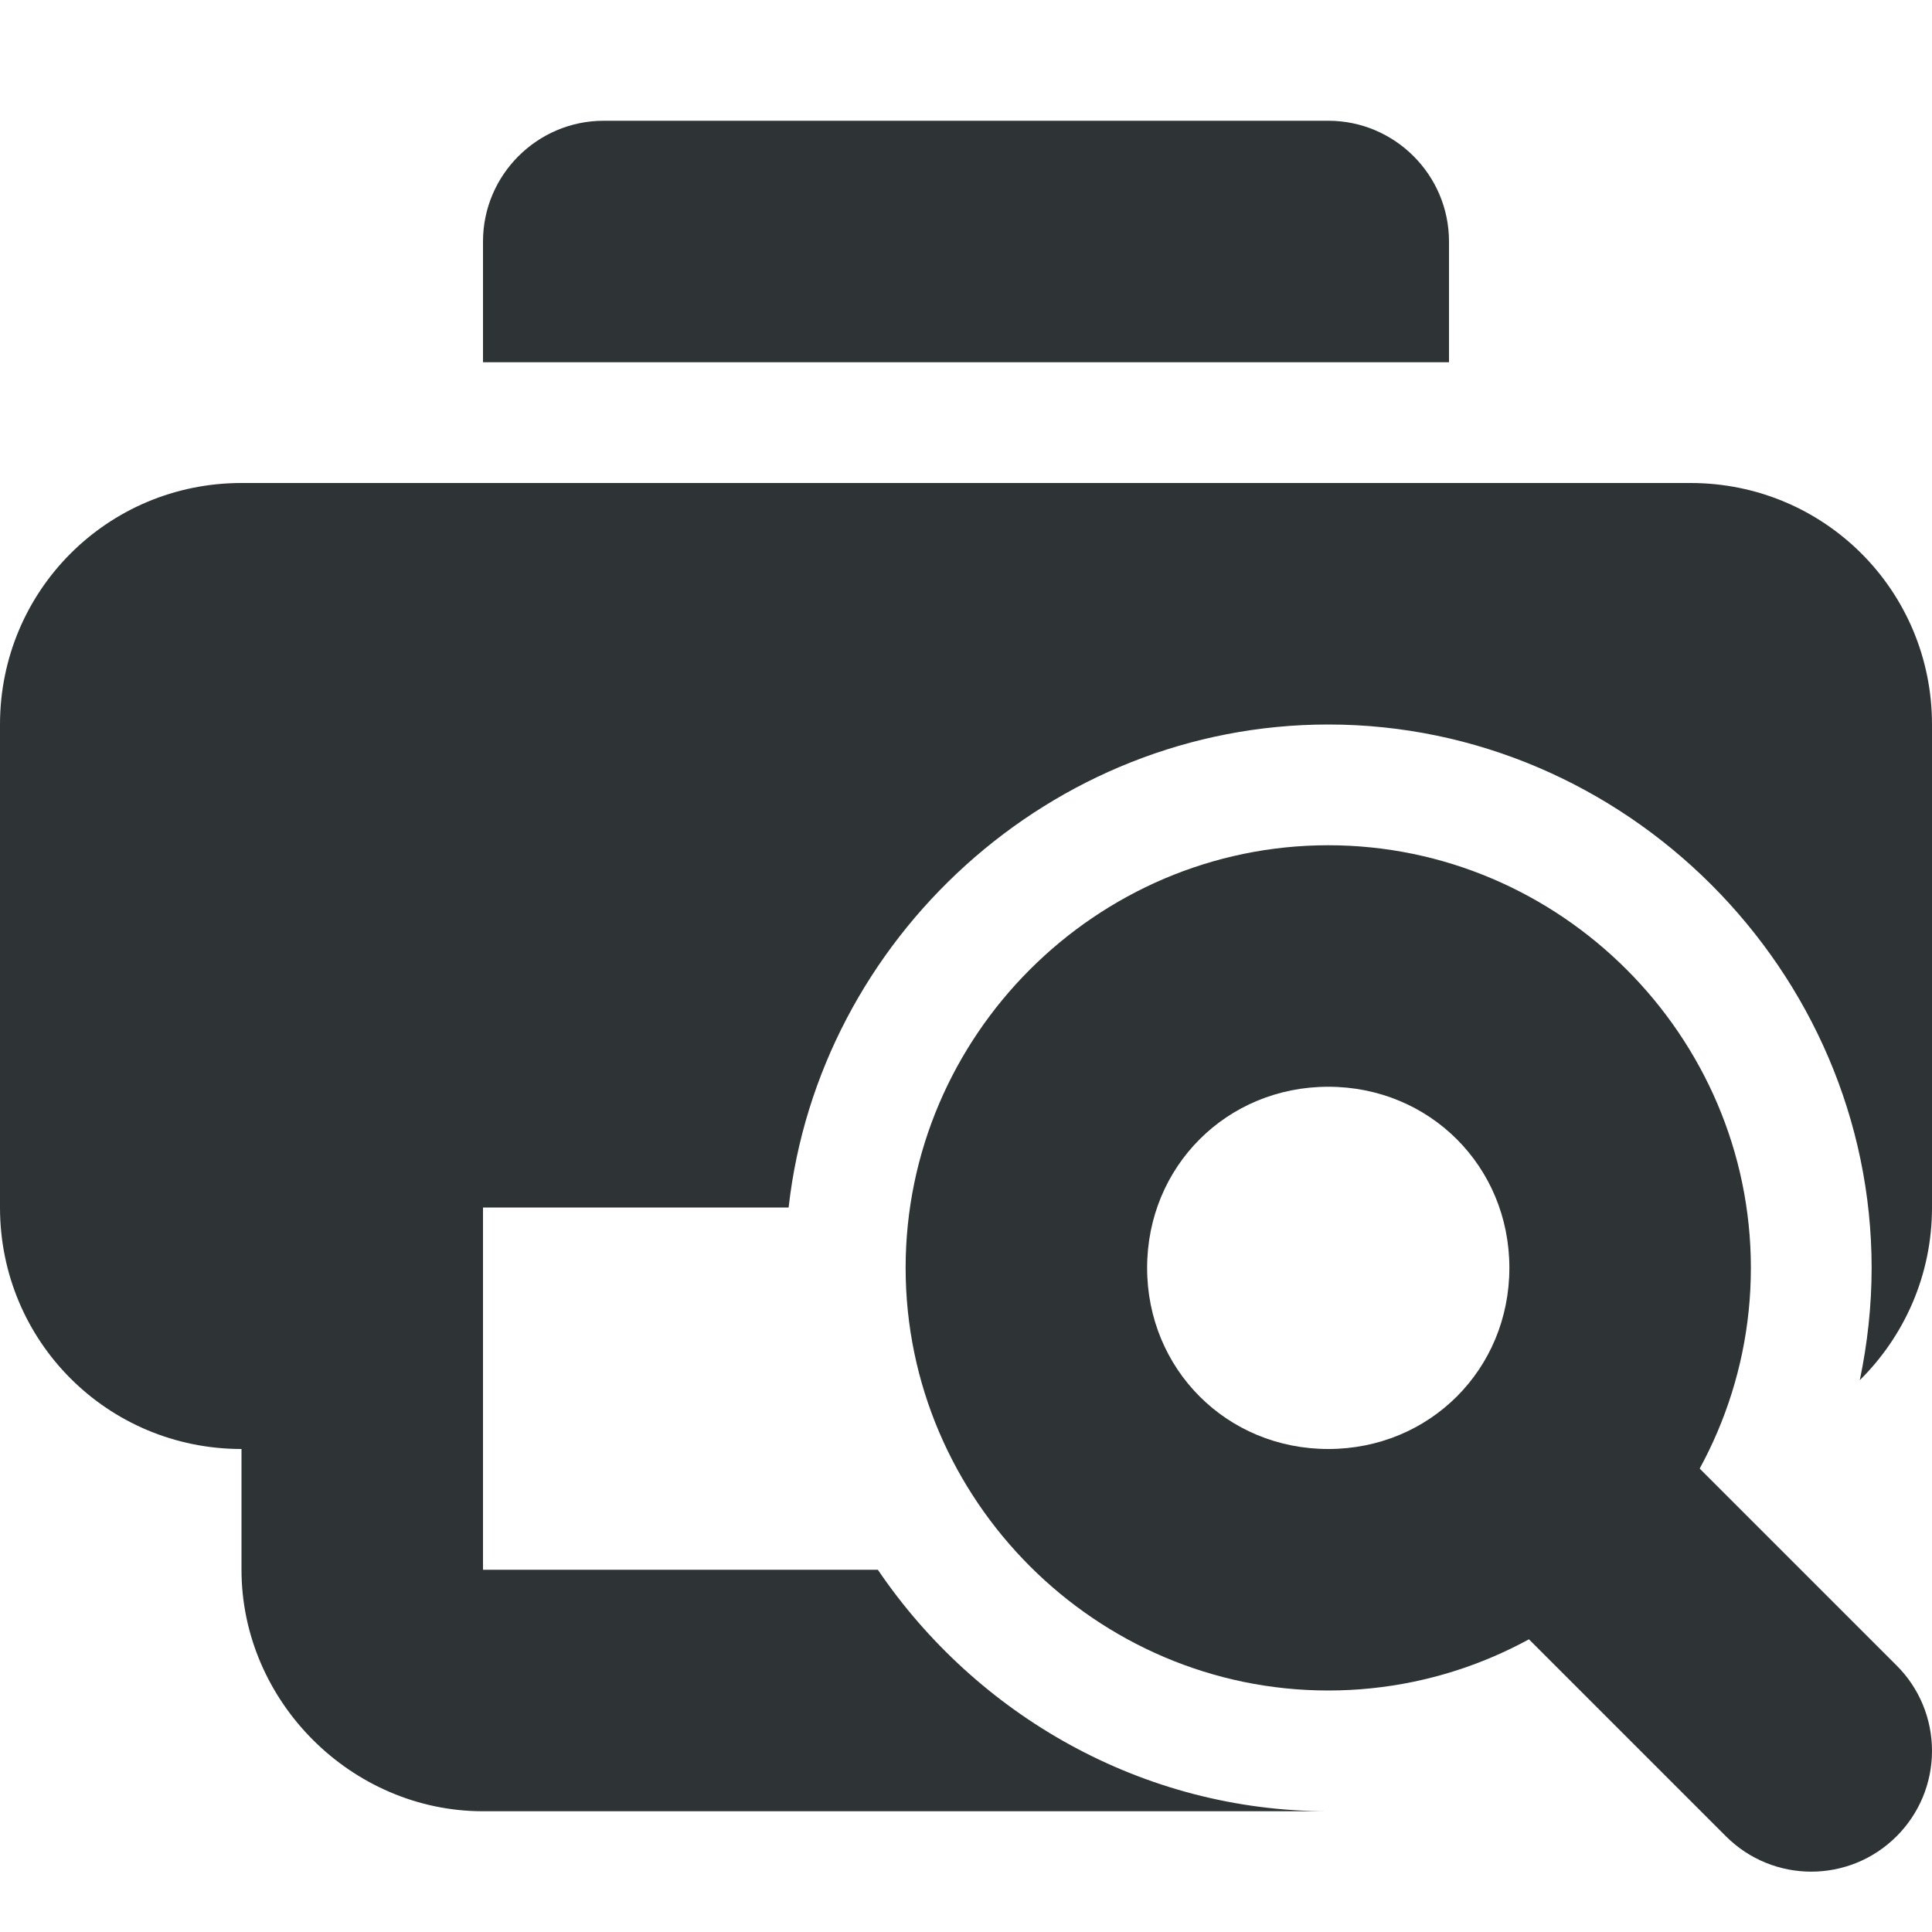
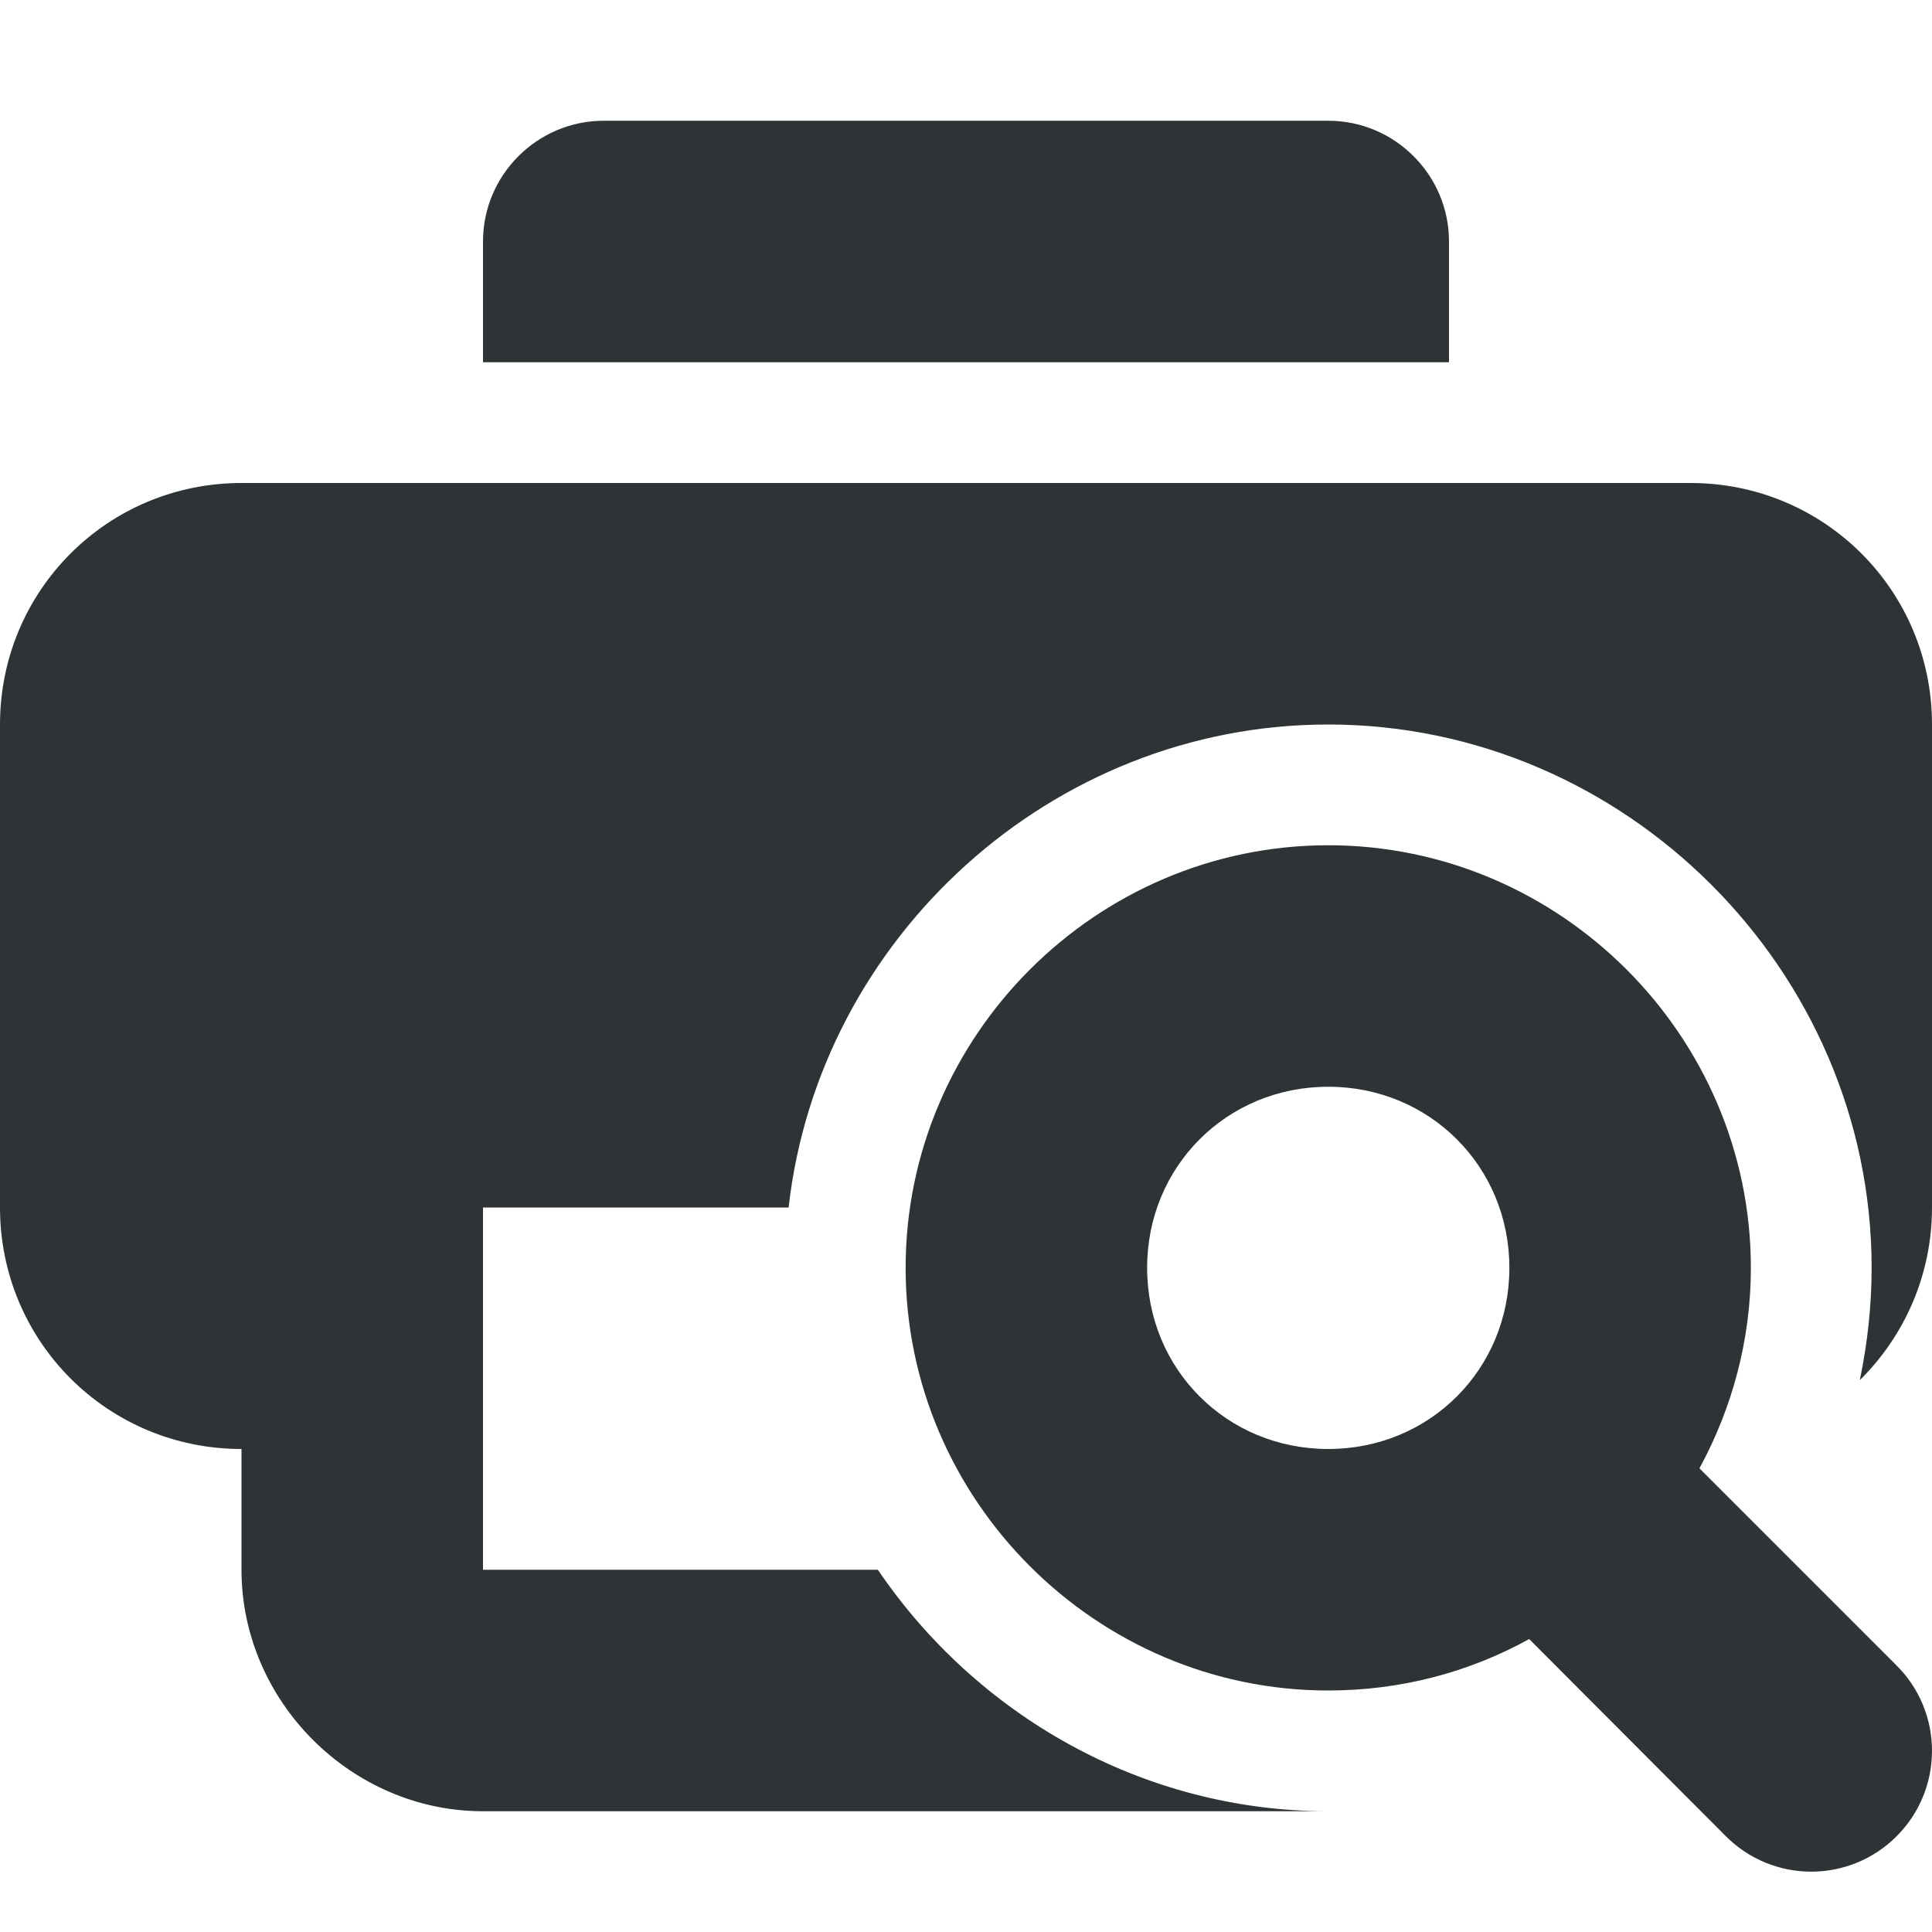
<svg xmlns="http://www.w3.org/2000/svg" height="16px" viewBox="0 0 16 16" width="16px">
  <g fill="#2e3436">
+     <path d="m 11 7 c -1.922 0 -3.5 1.578 -3.5 3.5 s 1.578 3.5 3.5 3.5 c 0.602 0 1.168 -0.152 1.664 -0.426 l 1.629 1.633 c 0.391 0.391 1.023 0.391 1.414 0 c 0.188 -0.188 0.293 -0.441 0.293 -0.707 s -0.105 -0.52 -0.293 -0.707 l -1.633 -1.633 c 0.27 -0.496 0.426 -1.062 0.426 -1.66 c 0 -1.922 -1.578 -3.5 -3.5 -3.5 z m 0 2 c 0.84 0 1.5 0.66 1.5 1.5 s -0.66 1.5 -1.5 1.5 s -1.5 -0.66 -1.5 -1.5 s 0.66 -1.5 1.5 -1.5 z m 0 0" />
    <path d="m 5 1 c -0.551 0 -1 0.449 -1 1 v 1 h 8 v -1 c 0 -0.551 -0.449 -1 -1 -1 z m -3 3 c -1.109 0 -2 0.891 -2 2 v 4 c 0 1.109 0.891 2 2 2 v 1 c 0 1.09 0.91 2 2 2 h 7 c -1.539 0 -2.914 -0.797 -3.73 -2 h -3.27 v -3 h 2.531 c 0.25 -2.23 2.176 -4 4.469 -4 c 2.461 0 4.5 2.039 4.5 4.5 c 0 0.316 -0.035 0.629 -0.098 0.93 c 0.367 -0.363 0.598 -0.867 0.598 -1.43 v -4 c 0 -1.109 -0.891 -2 -2 -2 z m 0 0" />
-     <path d="m 11 7 c -1.922 0 -3.5 1.578 -3.5 3.5 s 1.578 3.5 3.5 3.5 s 3.5 -1.578 3.5 -3.5 s -1.578 -3.5 -3.5 -3.5 z m 0 2 c 0.84 0 1.5 0.66 1.5 1.5 s -0.66 1.5 -1.5 1.5 s -1.5 -0.66 -1.5 -1.5 s 0.66 -1.5 1.5 -1.5 z m 0 0" />
-     <path d="m 16 14.5 c 0 -0.266 -0.105 -0.52 -0.293 -0.707 l -2 -2 c -0.391 -0.391 -1.023 -0.391 -1.414 0 c -0.188 0.188 -0.293 0.441 -0.293 0.707 s 0.105 0.52 0.293 0.707 l 2 2 c 0.391 0.391 1.023 0.391 1.414 0 c 0.188 -0.188 0.293 -0.441 0.293 -0.707 z m 0 0" />
  </g>
</svg>
